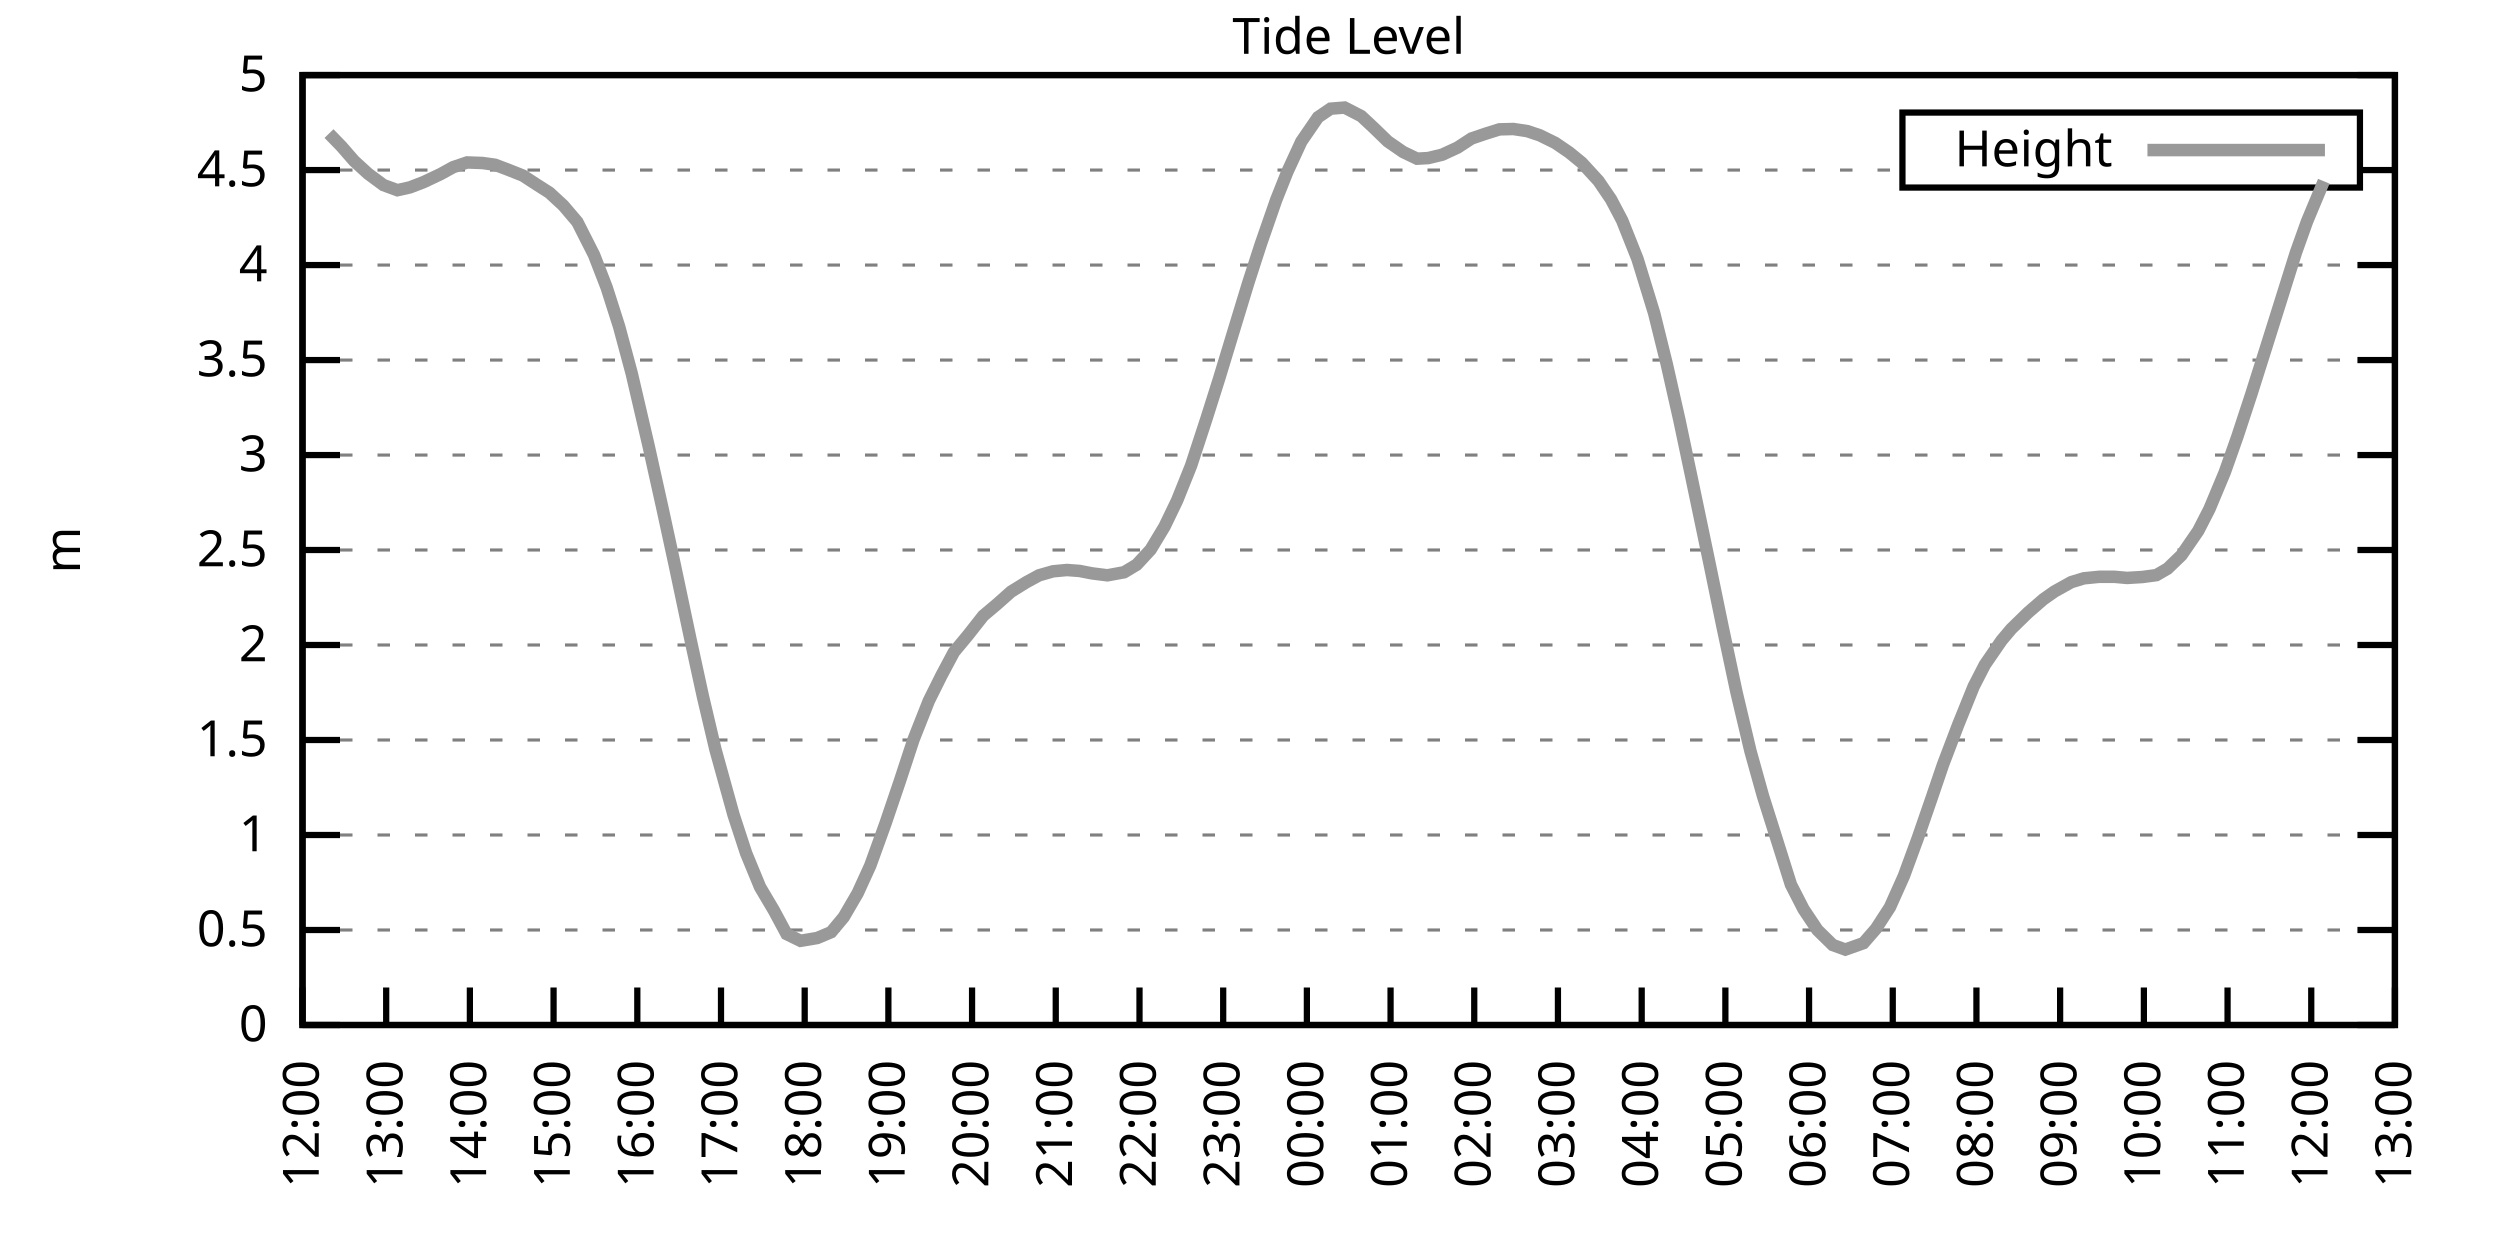
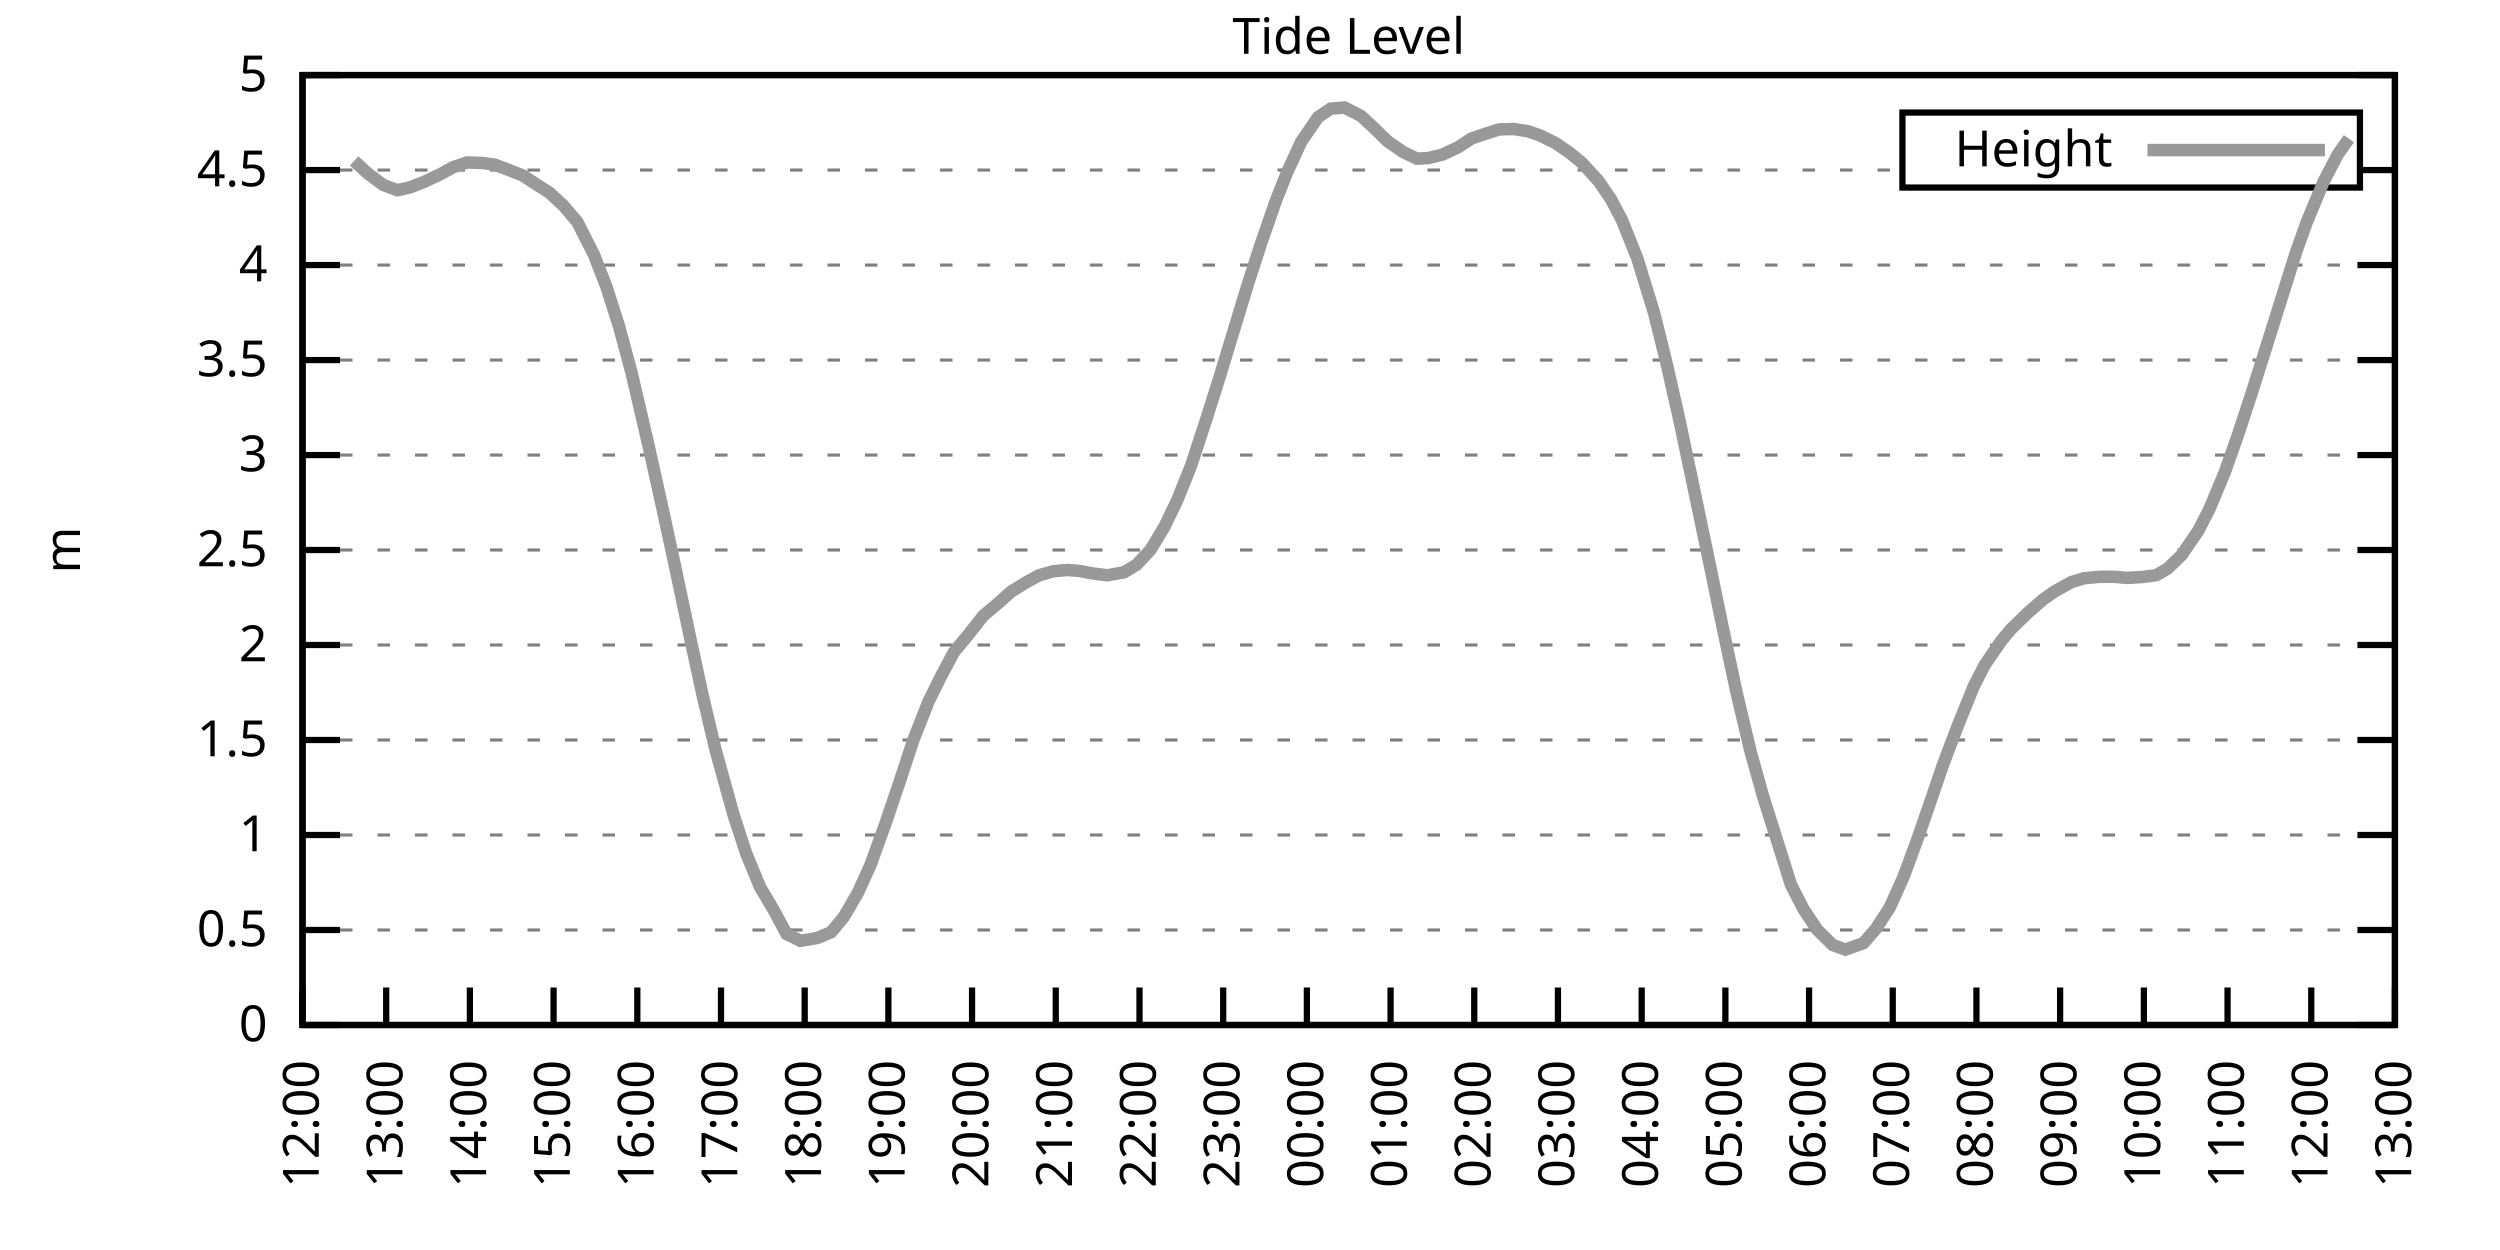
<svg xmlns="http://www.w3.org/2000/svg" xmlns:xlink="http://www.w3.org/1999/xlink" width="400" height="200" viewBox="0 0 400 200">
  <g id="gnuplot_canvas">
    <rect x="0" y="0" width="400" height="200" fill="none" />
    <defs>
      <circle id="gpDot" r="0.5" stroke-width="0.5" stroke="currentColor" />
      <path id="gpPt0" stroke-width="0.333" stroke="currentColor" d="M-1,0 h2 M0,-1 v2" />
      <path id="gpPt1" stroke-width="0.333" stroke="currentColor" d="M-1,-1 L1,1 M1,-1 L-1,1" />
      <path id="gpPt2" stroke-width="0.333" stroke="currentColor" d="M-1,0 L1,0 M0,-1 L0,1 M-1,-1 L1,1 M-1,1 L1,-1" />
      <rect id="gpPt3" stroke-width="0.333" stroke="currentColor" x="-1" y="-1" width="2" height="2" />
      <rect id="gpPt4" stroke-width="0.333" stroke="currentColor" fill="currentColor" x="-1" y="-1" width="2" height="2" />
      <circle id="gpPt5" stroke-width="0.333" stroke="currentColor" cx="0" cy="0" r="1" />
      <use xlink:href="#gpPt5" id="gpPt6" fill="currentColor" stroke="none" />
      <path id="gpPt7" stroke-width="0.333" stroke="currentColor" d="M0,-1.33 L-1.33,0.67 L1.33,0.67 z" />
      <use xlink:href="#gpPt7" id="gpPt8" fill="currentColor" stroke="none" />
      <use xlink:href="#gpPt7" id="gpPt9" stroke="currentColor" transform="rotate(180)" />
      <use xlink:href="#gpPt9" id="gpPt10" fill="currentColor" stroke="none" />
      <use xlink:href="#gpPt3" id="gpPt11" stroke="currentColor" transform="rotate(45)" />
      <use xlink:href="#gpPt11" id="gpPt12" fill="currentColor" stroke="none" />
      <path id="gpPt13" stroke-width="0.333" stroke="currentColor" d="M0,1.330 L1.265,0.411 L0.782,-1.067 L-0.782,-1.076 L-1.265,0.411 z" />
      <use xlink:href="#gpPt13" id="gpPt14" fill="currentColor" stroke="none" />
      <filter id="textbox" filterUnits="objectBoundingBox" x="0" y="0" height="1" width="1">
        <feFlood flood-color="white" flood-opacity="1" result="bgnd" />
        <feComposite in="SourceGraphic" in2="bgnd" operator="atop" />
      </filter>
      <filter id="greybox" filterUnits="objectBoundingBox" x="0" y="0" height="1" width="1">
        <feFlood flood-color="lightgrey" flood-opacity="1" result="grey" />
        <feComposite in="SourceGraphic" in2="grey" operator="atop" />
      </filter>
    </defs>
    <g fill="none" color="white" stroke="currentColor" stroke-width="1.00" stroke-linecap="butt" stroke-linejoin="miter">
</g>
    <g fill="none" color="black" stroke="currentColor" stroke-width="1.00" stroke-linecap="butt" stroke-linejoin="miter">
      <g stroke="none" shape-rendering="crispEdges">
        <polygon fill="rgb(255, 255, 255)" points="48.40,164.00 383.18,164.00 383.18,12.02 48.40,12.02 " />
      </g>
    </g>
    <g fill="none" color="black" stroke="currentColor" stroke-width="1.00" stroke-linecap="butt" stroke-linejoin="miter">
</g>
    <g fill="none" color="black" stroke="black" stroke-width="0.50" stroke-linecap="butt" stroke-linejoin="miter">
</g>
    <g fill="none" color="gray" stroke="currentColor" stroke-width="0.50" stroke-linecap="butt" stroke-linejoin="miter">
      <path stroke="gray" stroke-dasharray="2,4" class="gridline" d="M48.40,164.00 L383.19,164.00  " />
    </g>
    <g fill="none" color="gray" stroke="gray" stroke-width="1.00" stroke-linecap="butt" stroke-linejoin="miter">
</g>
    <g fill="none" color="black" stroke="currentColor" stroke-width="1.00" stroke-linecap="butt" stroke-linejoin="miter">
      <path stroke="black" d="M48.40,164.00 L54.40,164.00 M383.19,164.00 L377.19,164.00  " />
      <g transform="translate(42.80,166.60)" stroke="none" fill="black" font-family="Sans" font-size="8.00" text-anchor="end">
        <text>
          <tspan font-family="Sans"> 0</tspan>
        </text>
      </g>
    </g>
    <g fill="none" color="black" stroke="currentColor" stroke-width="1.00" stroke-linecap="butt" stroke-linejoin="miter">
</g>
    <g fill="none" color="black" stroke="black" stroke-width="0.50" stroke-linecap="butt" stroke-linejoin="miter">
</g>
    <g fill="none" color="gray" stroke="currentColor" stroke-width="0.50" stroke-linecap="butt" stroke-linejoin="miter">
      <path stroke="gray" stroke-dasharray="2,4" class="gridline" d="M48.40,148.80 L383.19,148.80  " />
    </g>
    <g fill="none" color="gray" stroke="gray" stroke-width="1.00" stroke-linecap="butt" stroke-linejoin="miter">
</g>
    <g fill="none" color="black" stroke="currentColor" stroke-width="1.00" stroke-linecap="butt" stroke-linejoin="miter">
      <path stroke="black" d="M48.40,148.80 L54.40,148.80 M383.19,148.80 L377.19,148.80  " />
      <g transform="translate(42.80,151.40)" stroke="none" fill="black" font-family="Sans" font-size="8.00" text-anchor="end">
        <text>
          <tspan font-family="Sans"> 0.5</tspan>
        </text>
      </g>
    </g>
    <g fill="none" color="black" stroke="currentColor" stroke-width="1.00" stroke-linecap="butt" stroke-linejoin="miter">
</g>
    <g fill="none" color="black" stroke="black" stroke-width="0.50" stroke-linecap="butt" stroke-linejoin="miter">
</g>
    <g fill="none" color="gray" stroke="currentColor" stroke-width="0.50" stroke-linecap="butt" stroke-linejoin="miter">
      <path stroke="gray" stroke-dasharray="2,4" class="gridline" d="M48.40,133.60 L383.19,133.60  " />
    </g>
    <g fill="none" color="gray" stroke="gray" stroke-width="1.00" stroke-linecap="butt" stroke-linejoin="miter">
</g>
    <g fill="none" color="black" stroke="currentColor" stroke-width="1.00" stroke-linecap="butt" stroke-linejoin="miter">
      <path stroke="black" d="M48.40,133.60 L54.40,133.60 M383.19,133.60 L377.19,133.60  " />
      <g transform="translate(42.80,136.20)" stroke="none" fill="black" font-family="Sans" font-size="8.00" text-anchor="end">
        <text>
          <tspan font-family="Sans"> 1</tspan>
        </text>
      </g>
    </g>
    <g fill="none" color="black" stroke="currentColor" stroke-width="1.00" stroke-linecap="butt" stroke-linejoin="miter">
</g>
    <g fill="none" color="black" stroke="black" stroke-width="0.50" stroke-linecap="butt" stroke-linejoin="miter">
</g>
    <g fill="none" color="gray" stroke="currentColor" stroke-width="0.50" stroke-linecap="butt" stroke-linejoin="miter">
      <path stroke="gray" stroke-dasharray="2,4" class="gridline" d="M48.40,118.40 L383.19,118.40  " />
    </g>
    <g fill="none" color="gray" stroke="gray" stroke-width="1.00" stroke-linecap="butt" stroke-linejoin="miter">
</g>
    <g fill="none" color="black" stroke="currentColor" stroke-width="1.00" stroke-linecap="butt" stroke-linejoin="miter">
      <path stroke="black" d="M48.40,118.40 L54.40,118.40 M383.19,118.40 L377.19,118.40  " />
      <g transform="translate(42.80,121.00)" stroke="none" fill="black" font-family="Sans" font-size="8.00" text-anchor="end">
        <text>
          <tspan font-family="Sans"> 1.5</tspan>
        </text>
      </g>
    </g>
    <g fill="none" color="black" stroke="currentColor" stroke-width="1.00" stroke-linecap="butt" stroke-linejoin="miter">
</g>
    <g fill="none" color="black" stroke="black" stroke-width="0.50" stroke-linecap="butt" stroke-linejoin="miter">
</g>
    <g fill="none" color="gray" stroke="currentColor" stroke-width="0.50" stroke-linecap="butt" stroke-linejoin="miter">
      <path stroke="gray" stroke-dasharray="2,4" class="gridline" d="M48.40,103.20 L383.19,103.20  " />
    </g>
    <g fill="none" color="gray" stroke="gray" stroke-width="1.00" stroke-linecap="butt" stroke-linejoin="miter">
</g>
    <g fill="none" color="black" stroke="currentColor" stroke-width="1.00" stroke-linecap="butt" stroke-linejoin="miter">
      <path stroke="black" d="M48.40,103.20 L54.40,103.20 M383.19,103.20 L377.19,103.20  " />
      <g transform="translate(42.80,105.80)" stroke="none" fill="black" font-family="Sans" font-size="8.00" text-anchor="end">
        <text>
          <tspan font-family="Sans"> 2</tspan>
        </text>
      </g>
    </g>
    <g fill="none" color="black" stroke="currentColor" stroke-width="1.00" stroke-linecap="butt" stroke-linejoin="miter">
</g>
    <g fill="none" color="black" stroke="black" stroke-width="0.50" stroke-linecap="butt" stroke-linejoin="miter">
</g>
    <g fill="none" color="gray" stroke="currentColor" stroke-width="0.50" stroke-linecap="butt" stroke-linejoin="miter">
      <path stroke="gray" stroke-dasharray="2,4" class="gridline" d="M48.40,88.00 L383.19,88.00  " />
    </g>
    <g fill="none" color="gray" stroke="gray" stroke-width="1.00" stroke-linecap="butt" stroke-linejoin="miter">
</g>
    <g fill="none" color="black" stroke="currentColor" stroke-width="1.00" stroke-linecap="butt" stroke-linejoin="miter">
      <path stroke="black" d="M48.40,88.00 L54.40,88.00 M383.19,88.00 L377.19,88.00  " />
      <g transform="translate(42.80,90.60)" stroke="none" fill="black" font-family="Sans" font-size="8.00" text-anchor="end">
        <text>
          <tspan font-family="Sans"> 2.5</tspan>
        </text>
      </g>
    </g>
    <g fill="none" color="black" stroke="currentColor" stroke-width="1.00" stroke-linecap="butt" stroke-linejoin="miter">
</g>
    <g fill="none" color="black" stroke="black" stroke-width="0.50" stroke-linecap="butt" stroke-linejoin="miter">
</g>
    <g fill="none" color="gray" stroke="currentColor" stroke-width="0.50" stroke-linecap="butt" stroke-linejoin="miter">
      <path stroke="gray" stroke-dasharray="2,4" class="gridline" d="M48.40,72.81 L383.19,72.81  " />
    </g>
    <g fill="none" color="gray" stroke="gray" stroke-width="1.00" stroke-linecap="butt" stroke-linejoin="miter">
</g>
    <g fill="none" color="black" stroke="currentColor" stroke-width="1.00" stroke-linecap="butt" stroke-linejoin="miter">
      <path stroke="black" d="M48.40,72.81 L54.40,72.81 M383.19,72.81 L377.19,72.81  " />
      <g transform="translate(42.80,75.41)" stroke="none" fill="black" font-family="Sans" font-size="8.00" text-anchor="end">
        <text>
          <tspan font-family="Sans"> 3</tspan>
        </text>
      </g>
    </g>
    <g fill="none" color="black" stroke="currentColor" stroke-width="1.00" stroke-linecap="butt" stroke-linejoin="miter">
</g>
    <g fill="none" color="black" stroke="black" stroke-width="0.50" stroke-linecap="butt" stroke-linejoin="miter">
</g>
    <g fill="none" color="gray" stroke="currentColor" stroke-width="0.50" stroke-linecap="butt" stroke-linejoin="miter">
      <path stroke="gray" stroke-dasharray="2,4" class="gridline" d="M48.40,57.61 L383.19,57.61  " />
    </g>
    <g fill="none" color="gray" stroke="gray" stroke-width="1.00" stroke-linecap="butt" stroke-linejoin="miter">
</g>
    <g fill="none" color="black" stroke="currentColor" stroke-width="1.00" stroke-linecap="butt" stroke-linejoin="miter">
      <path stroke="black" d="M48.40,57.61 L54.40,57.61 M383.19,57.61 L377.19,57.61  " />
      <g transform="translate(42.80,60.21)" stroke="none" fill="black" font-family="Sans" font-size="8.00" text-anchor="end">
        <text>
          <tspan font-family="Sans"> 3.5</tspan>
        </text>
      </g>
    </g>
    <g fill="none" color="black" stroke="currentColor" stroke-width="1.00" stroke-linecap="butt" stroke-linejoin="miter">
</g>
    <g fill="none" color="black" stroke="black" stroke-width="0.50" stroke-linecap="butt" stroke-linejoin="miter">
</g>
    <g fill="none" color="gray" stroke="currentColor" stroke-width="0.50" stroke-linecap="butt" stroke-linejoin="miter">
      <path stroke="gray" stroke-dasharray="2,4" class="gridline" d="M48.40,42.41 L383.19,42.41  " />
    </g>
    <g fill="none" color="gray" stroke="gray" stroke-width="1.00" stroke-linecap="butt" stroke-linejoin="miter">
</g>
    <g fill="none" color="black" stroke="currentColor" stroke-width="1.00" stroke-linecap="butt" stroke-linejoin="miter">
      <path stroke="black" d="M48.40,42.41 L54.40,42.41 M383.19,42.41 L377.19,42.41  " />
      <g transform="translate(42.80,45.01)" stroke="none" fill="black" font-family="Sans" font-size="8.00" text-anchor="end">
        <text>
          <tspan font-family="Sans"> 4</tspan>
        </text>
      </g>
    </g>
    <g fill="none" color="black" stroke="currentColor" stroke-width="1.00" stroke-linecap="butt" stroke-linejoin="miter">
</g>
    <g fill="none" color="black" stroke="black" stroke-width="0.50" stroke-linecap="butt" stroke-linejoin="miter">
</g>
    <g fill="none" color="gray" stroke="currentColor" stroke-width="0.50" stroke-linecap="butt" stroke-linejoin="miter">
      <path stroke="gray" stroke-dasharray="2,4" class="gridline" d="M48.40,27.21 L304.39,27.21 M377.59,27.21 L383.19,27.21  " />
    </g>
    <g fill="none" color="gray" stroke="gray" stroke-width="1.00" stroke-linecap="butt" stroke-linejoin="miter">
</g>
    <g fill="none" color="black" stroke="currentColor" stroke-width="1.00" stroke-linecap="butt" stroke-linejoin="miter">
      <path stroke="black" d="M48.40,27.21 L54.40,27.21 M383.19,27.21 L377.19,27.21  " />
      <g transform="translate(42.80,29.81)" stroke="none" fill="black" font-family="Sans" font-size="8.00" text-anchor="end">
        <text>
          <tspan font-family="Sans"> 4.5</tspan>
        </text>
      </g>
    </g>
    <g fill="none" color="black" stroke="currentColor" stroke-width="1.00" stroke-linecap="butt" stroke-linejoin="miter">
</g>
    <g fill="none" color="black" stroke="black" stroke-width="0.50" stroke-linecap="butt" stroke-linejoin="miter">
</g>
    <g fill="none" color="gray" stroke="currentColor" stroke-width="0.50" stroke-linecap="butt" stroke-linejoin="miter">
      <path stroke="gray" stroke-dasharray="2,4" class="gridline" d="M48.40,12.01 L383.19,12.01  " />
    </g>
    <g fill="none" color="gray" stroke="gray" stroke-width="1.00" stroke-linecap="butt" stroke-linejoin="miter">
</g>
    <g fill="none" color="black" stroke="currentColor" stroke-width="1.00" stroke-linecap="butt" stroke-linejoin="miter">
      <path stroke="black" d="M48.40,12.01 L54.40,12.01 M383.19,12.01 L377.19,12.01  " />
      <g transform="translate(42.80,14.61)" stroke="none" fill="black" font-family="Sans" font-size="8.00" text-anchor="end">
        <text>
          <tspan font-family="Sans"> 5</tspan>
        </text>
      </g>
    </g>
    <g fill="none" color="black" stroke="currentColor" stroke-width="1.00" stroke-linecap="butt" stroke-linejoin="miter">
      <path stroke="black" d="M48.40,164.00 L48.40,158.00  " />
      <g transform="translate(51.00,169.60) rotate(270.00)" stroke="none" fill="black" font-family="Sans" font-size="8.00" text-anchor="end">
        <text>
          <tspan font-family="Sans">12:00</tspan>
        </text>
      </g>
    </g>
    <g fill="none" color="black" stroke="currentColor" stroke-width="1.00" stroke-linecap="butt" stroke-linejoin="miter">
      <path stroke="black" d="M61.79,164.00 L61.79,158.00  " />
      <g transform="translate(64.39,169.60) rotate(270.00)" stroke="none" fill="black" font-family="Sans" font-size="8.00" text-anchor="end">
        <text>
          <tspan font-family="Sans">13:00</tspan>
        </text>
      </g>
    </g>
    <g fill="none" color="black" stroke="currentColor" stroke-width="1.00" stroke-linecap="butt" stroke-linejoin="miter">
      <path stroke="black" d="M75.18,164.00 L75.18,158.00  " />
      <g transform="translate(77.78,169.60) rotate(270.00)" stroke="none" fill="black" font-family="Sans" font-size="8.00" text-anchor="end">
        <text>
          <tspan font-family="Sans">14:00</tspan>
        </text>
      </g>
    </g>
    <g fill="none" color="black" stroke="currentColor" stroke-width="1.00" stroke-linecap="butt" stroke-linejoin="miter">
      <path stroke="black" d="M88.57,164.00 L88.57,158.00  " />
      <g transform="translate(91.17,169.60) rotate(270.00)" stroke="none" fill="black" font-family="Sans" font-size="8.00" text-anchor="end">
        <text>
          <tspan font-family="Sans">15:00</tspan>
        </text>
      </g>
    </g>
    <g fill="none" color="black" stroke="currentColor" stroke-width="1.00" stroke-linecap="butt" stroke-linejoin="miter">
      <path stroke="black" d="M101.97,164.00 L101.97,158.00  " />
      <g transform="translate(104.57,169.60) rotate(270.00)" stroke="none" fill="black" font-family="Sans" font-size="8.00" text-anchor="end">
        <text>
          <tspan font-family="Sans">16:00</tspan>
        </text>
      </g>
    </g>
    <g fill="none" color="black" stroke="currentColor" stroke-width="1.00" stroke-linecap="butt" stroke-linejoin="miter">
      <path stroke="black" d="M115.36,164.00 L115.36,158.00  " />
      <g transform="translate(117.96,169.60) rotate(270.00)" stroke="none" fill="black" font-family="Sans" font-size="8.00" text-anchor="end">
        <text>
          <tspan font-family="Sans">17:00</tspan>
        </text>
      </g>
    </g>
    <g fill="none" color="black" stroke="currentColor" stroke-width="1.00" stroke-linecap="butt" stroke-linejoin="miter">
      <path stroke="black" d="M128.75,164.00 L128.75,158.00  " />
      <g transform="translate(131.35,169.60) rotate(270.00)" stroke="none" fill="black" font-family="Sans" font-size="8.00" text-anchor="end">
        <text>
          <tspan font-family="Sans">18:00</tspan>
        </text>
      </g>
    </g>
    <g fill="none" color="black" stroke="currentColor" stroke-width="1.00" stroke-linecap="butt" stroke-linejoin="miter">
      <path stroke="black" d="M142.14,164.00 L142.14,158.00  " />
      <g transform="translate(144.74,169.60) rotate(270.00)" stroke="none" fill="black" font-family="Sans" font-size="8.00" text-anchor="end">
        <text>
          <tspan font-family="Sans">19:00</tspan>
        </text>
      </g>
    </g>
    <g fill="none" color="black" stroke="currentColor" stroke-width="1.00" stroke-linecap="butt" stroke-linejoin="miter">
      <path stroke="black" d="M155.53,164.00 L155.53,158.00  " />
      <g transform="translate(158.13,169.60) rotate(270.00)" stroke="none" fill="black" font-family="Sans" font-size="8.00" text-anchor="end">
        <text>
          <tspan font-family="Sans">20:00</tspan>
        </text>
      </g>
    </g>
    <g fill="none" color="black" stroke="currentColor" stroke-width="1.00" stroke-linecap="butt" stroke-linejoin="miter">
      <path stroke="black" d="M168.92,164.00 L168.92,158.00  " />
      <g transform="translate(171.52,169.60) rotate(270.00)" stroke="none" fill="black" font-family="Sans" font-size="8.00" text-anchor="end">
        <text>
          <tspan font-family="Sans">21:00</tspan>
        </text>
      </g>
    </g>
    <g fill="none" color="black" stroke="currentColor" stroke-width="1.00" stroke-linecap="butt" stroke-linejoin="miter">
      <path stroke="black" d="M182.32,164.00 L182.32,158.00  " />
      <g transform="translate(184.92,169.60) rotate(270.00)" stroke="none" fill="black" font-family="Sans" font-size="8.00" text-anchor="end">
        <text>
          <tspan font-family="Sans">22:00</tspan>
        </text>
      </g>
    </g>
    <g fill="none" color="black" stroke="currentColor" stroke-width="1.00" stroke-linecap="butt" stroke-linejoin="miter">
      <path stroke="black" d="M195.71,164.00 L195.71,158.00  " />
      <g transform="translate(198.31,169.60) rotate(270.00)" stroke="none" fill="black" font-family="Sans" font-size="8.00" text-anchor="end">
        <text>
          <tspan font-family="Sans">23:00</tspan>
        </text>
      </g>
    </g>
    <g fill="none" color="black" stroke="currentColor" stroke-width="1.00" stroke-linecap="butt" stroke-linejoin="miter">
      <path stroke="black" d="M209.10,164.00 L209.10,158.00  " />
      <g transform="translate(211.70,169.60) rotate(270.00)" stroke="none" fill="black" font-family="Sans" font-size="8.00" text-anchor="end">
        <text>
          <tspan font-family="Sans">00:00</tspan>
        </text>
      </g>
    </g>
    <g fill="none" color="black" stroke="currentColor" stroke-width="1.00" stroke-linecap="butt" stroke-linejoin="miter">
      <path stroke="black" d="M222.49,164.00 L222.49,158.00  " />
      <g transform="translate(225.09,169.60) rotate(270.00)" stroke="none" fill="black" font-family="Sans" font-size="8.00" text-anchor="end">
        <text>
          <tspan font-family="Sans">01:00</tspan>
        </text>
      </g>
    </g>
    <g fill="none" color="black" stroke="currentColor" stroke-width="1.00" stroke-linecap="butt" stroke-linejoin="miter">
      <path stroke="black" d="M235.88,164.00 L235.88,158.00  " />
      <g transform="translate(238.48,169.60) rotate(270.00)" stroke="none" fill="black" font-family="Sans" font-size="8.00" text-anchor="end">
        <text>
          <tspan font-family="Sans">02:00</tspan>
        </text>
      </g>
    </g>
    <g fill="none" color="black" stroke="currentColor" stroke-width="1.00" stroke-linecap="butt" stroke-linejoin="miter">
      <path stroke="black" d="M249.27,164.00 L249.27,158.00  " />
      <g transform="translate(251.87,169.60) rotate(270.00)" stroke="none" fill="black" font-family="Sans" font-size="8.00" text-anchor="end">
        <text>
          <tspan font-family="Sans">03:00</tspan>
        </text>
      </g>
    </g>
    <g fill="none" color="black" stroke="currentColor" stroke-width="1.00" stroke-linecap="butt" stroke-linejoin="miter">
      <path stroke="black" d="M262.67,164.00 L262.67,158.00  " />
      <g transform="translate(265.27,169.60) rotate(270.00)" stroke="none" fill="black" font-family="Sans" font-size="8.00" text-anchor="end">
        <text>
          <tspan font-family="Sans">04:00</tspan>
        </text>
      </g>
    </g>
    <g fill="none" color="black" stroke="currentColor" stroke-width="1.00" stroke-linecap="butt" stroke-linejoin="miter">
      <path stroke="black" d="M276.06,164.00 L276.06,158.00  " />
      <g transform="translate(278.66,169.60) rotate(270.00)" stroke="none" fill="black" font-family="Sans" font-size="8.00" text-anchor="end">
        <text>
          <tspan font-family="Sans">05:00</tspan>
        </text>
      </g>
    </g>
    <g fill="none" color="black" stroke="currentColor" stroke-width="1.00" stroke-linecap="butt" stroke-linejoin="miter">
      <path stroke="black" d="M289.45,164.00 L289.45,158.00  " />
      <g transform="translate(292.05,169.60) rotate(270.00)" stroke="none" fill="black" font-family="Sans" font-size="8.00" text-anchor="end">
        <text>
          <tspan font-family="Sans">06:00</tspan>
        </text>
      </g>
    </g>
    <g fill="none" color="black" stroke="currentColor" stroke-width="1.00" stroke-linecap="butt" stroke-linejoin="miter">
      <path stroke="black" d="M302.84,164.00 L302.84,158.00  " />
      <g transform="translate(305.44,169.60) rotate(270.00)" stroke="none" fill="black" font-family="Sans" font-size="8.00" text-anchor="end">
        <text>
          <tspan font-family="Sans">07:00</tspan>
        </text>
      </g>
    </g>
    <g fill="none" color="black" stroke="currentColor" stroke-width="1.00" stroke-linecap="butt" stroke-linejoin="miter">
      <path stroke="black" d="M316.23,164.00 L316.23,158.00  " />
      <g transform="translate(318.83,169.60) rotate(270.00)" stroke="none" fill="black" font-family="Sans" font-size="8.00" text-anchor="end">
        <text>
          <tspan font-family="Sans">08:00</tspan>
        </text>
      </g>
    </g>
    <g fill="none" color="black" stroke="currentColor" stroke-width="1.00" stroke-linecap="butt" stroke-linejoin="miter">
      <path stroke="black" d="M329.62,164.00 L329.62,158.00  " />
      <g transform="translate(332.22,169.60) rotate(270.00)" stroke="none" fill="black" font-family="Sans" font-size="8.00" text-anchor="end">
        <text>
          <tspan font-family="Sans">09:00</tspan>
        </text>
      </g>
    </g>
    <g fill="none" color="black" stroke="currentColor" stroke-width="1.00" stroke-linecap="butt" stroke-linejoin="miter">
      <path stroke="black" d="M343.02,164.00 L343.02,158.00  " />
      <g transform="translate(345.62,169.60) rotate(270.00)" stroke="none" fill="black" font-family="Sans" font-size="8.00" text-anchor="end">
        <text>
          <tspan font-family="Sans">10:00</tspan>
        </text>
      </g>
    </g>
    <g fill="none" color="black" stroke="currentColor" stroke-width="1.00" stroke-linecap="butt" stroke-linejoin="miter">
      <path stroke="black" d="M356.41,164.00 L356.41,158.00  " />
      <g transform="translate(359.01,169.60) rotate(270.00)" stroke="none" fill="black" font-family="Sans" font-size="8.00" text-anchor="end">
        <text>
          <tspan font-family="Sans">11:00</tspan>
        </text>
      </g>
    </g>
    <g fill="none" color="black" stroke="currentColor" stroke-width="1.00" stroke-linecap="butt" stroke-linejoin="miter">
      <path stroke="black" d="M369.80,164.00 L369.80,158.00  " />
      <g transform="translate(372.40,169.60) rotate(270.00)" stroke="none" fill="black" font-family="Sans" font-size="8.00" text-anchor="end">
        <text>
          <tspan font-family="Sans">12:00</tspan>
        </text>
      </g>
    </g>
    <g fill="none" color="black" stroke="currentColor" stroke-width="1.00" stroke-linecap="butt" stroke-linejoin="miter">
      <path stroke="black" d="M383.19,164.00 L383.19,158.00  " />
      <g transform="translate(385.79,169.60) rotate(270.00)" stroke="none" fill="black" font-family="Sans" font-size="8.00" text-anchor="end">
        <text>
          <tspan font-family="Sans">13:00</tspan>
        </text>
      </g>
    </g>
    <g fill="none" color="black" stroke="currentColor" stroke-width="1.00" stroke-linecap="butt" stroke-linejoin="miter">
</g>
    <g fill="none" color="black" stroke="currentColor" stroke-width="1.00" stroke-linecap="butt" stroke-linejoin="miter">
      <path stroke="black" d="M48.40,12.01 L48.40,164.00 L383.19,164.00 L383.19,12.01 L48.40,12.01 Z  " />
    </g>
    <g fill="none" color="black" stroke="currentColor" stroke-width="1.00" stroke-linecap="butt" stroke-linejoin="miter">
</g>
    <g fill="none" color="black" stroke="currentColor" stroke-width="1.00" stroke-linecap="butt" stroke-linejoin="miter">
      <path stroke="black" d="M304.39,30.01 L304.39,18.01 L377.59,18.01 L377.59,30.01 L304.39,30.01 Z  " />
    </g>
    <g id="Tide_level_plot_1">
      <g fill="none" color="white" stroke="black" stroke-width="2.00" stroke-linecap="butt" stroke-linejoin="miter">
</g>
      <g fill="none" color="black" stroke="currentColor" stroke-width="2.00" stroke-linecap="butt" stroke-linejoin="miter">
        <g transform="translate(337.99,26.61)" stroke="none" fill="black" font-family="Sans" font-size="8.00" text-anchor="end">
          <text>
            <tspan font-family="Sans">Height</tspan>
          </text>
        </g>
      </g>
      <g fill="none" color="black" stroke="currentColor" stroke-width="2.00" stroke-linecap="butt" stroke-linejoin="miter">
-         <path stroke="rgb(153, 153, 153)" d="M343.59,24.01 L371.99,24.01 M52.64,21.37 L54.65,23.44 L56.66,25.75 L58.89,27.79 L61.35,29.61 L63.58,30.43   L65.59,29.98 L67.82,29.12 L70.50,27.85 L72.50,26.75 L74.74,25.99 L77.19,26.08 L79.20,26.36 L81.21,27.12   L83.66,28.09 L85.67,29.40 L87.91,30.83 L90.14,32.89 L92.37,35.51 L95.05,40.80 L97.06,45.99 L99.06,52.26   L101.07,59.73 L103.75,71.23 L105.98,81.26 L107.99,90.53 L110.45,102.17 L112.46,111.41 L114.47,119.92 L117.37,130.38   L119.38,136.52 L121.61,141.93 L123.84,145.70 L125.85,149.44 L128.08,150.53 L130.76,150.08 L132.99,149.14 L135.00,146.73   L137.23,142.90 L139.24,138.50 L141.69,131.72 L143.93,125.12 L146.16,118.34 L148.61,112.14 L150.62,108.10 L152.63,104.33   L154.86,101.65 L157.32,98.52 L159.55,96.64 L161.78,94.66 L164.24,93.14 L166.25,92.05 L168.48,91.41 L170.71,91.20   L172.72,91.35 L174.73,91.74 L177.18,92.05 L179.86,91.56 L181.87,90.35 L184.10,87.94 L186.33,84.24 L188.34,80.07   L190.57,74.51 L193.03,67.00 L195.04,60.65 L197.49,52.59 L199.73,45.24 L201.73,39.06 L204.19,31.98 L205.97,27.51   L208.21,22.65 L210.88,18.76 L212.89,17.39 L215.13,17.21 L217.80,18.58 L219.81,20.46 L222.04,22.62 L224.50,24.32   L226.73,25.39 L228.52,25.29 L230.75,24.75 L233.20,23.62 L235.44,22.16 L237.67,21.40 L239.90,20.70 L242.13,20.64   L244.36,20.98 L246.37,21.65 L248.83,22.86 L251.06,24.38 L253.07,26.02 L255.75,28.94 L257.76,31.89 L259.54,35.26   L262.00,41.44 L264.67,50.13 L266.68,58.25 L268.69,67.15 L270.70,76.67 L273.60,90.53 L275.61,100.29 L277.84,110.77   L280.07,120.17 L282.08,127.37 L284.54,135.15 L286.55,141.54 L288.56,145.46 L290.79,148.80 L293.24,151.20 L295.25,151.93   L298.15,150.90 L300.16,148.59 L302.39,145.15 L304.63,140.14 L306.86,134.06 L309.09,127.61 L310.88,122.35 L313.33,115.91   L315.79,109.83 L317.57,106.37 L320.25,102.47 L321.81,100.62 L324.49,98.01 L326.95,95.88 L328.73,94.63 L331.41,93.14   L333.42,92.53 L335.87,92.29 L338.33,92.29 L340.34,92.47 L342.79,92.32 L345.02,92.02 L346.81,90.98 L349.04,88.83   L351.72,84.93 L353.51,81.44 L355.96,75.57 L357.97,69.89 L360.20,63.11 L362.43,56.06 L364.66,48.97 L367.34,40.43   L369.13,35.42 L371.81,29.00  " />
+         <path stroke="rgb(153, 153, 153)" d="M343.59,24.01 L371.99,24.01 M56.66,25.75 L58.89,27.79 L61.35,29.61 L63.58,30.43 L65.59,29.98 L67.82,29.12   L70.50,27.85 L72.50,26.75 L74.74,25.99 L77.19,26.08 L79.20,26.36 L81.21,27.12 L83.66,28.09 L85.67,29.40   L87.91,30.83 L90.14,32.89 L92.37,35.51 L95.05,40.80 L97.06,45.99 L99.06,52.26 L101.07,59.73 L103.75,71.23   L105.98,81.26 L107.99,90.53 L110.45,102.17 L112.46,111.41 L114.47,119.92 L117.37,130.38 L119.38,136.52 L121.61,141.93   L123.84,145.70 L125.85,149.44 L128.08,150.53 L130.76,150.08 L132.99,149.14 L135.00,146.73 L137.23,142.90 L139.24,138.50   L141.69,131.72 L143.93,125.12 L146.16,118.34 L148.61,112.14 L150.62,108.10 L152.63,104.33 L154.86,101.65 L157.32,98.52   L159.55,96.64 L161.78,94.66 L164.24,93.14 L166.25,92.05 L168.48,91.41 L170.71,91.20 L172.72,91.35 L174.73,91.74   L177.18,92.05 L179.86,91.56 L181.87,90.35 L184.10,87.94 L186.33,84.24 L188.34,80.07 L190.57,74.51 L193.03,67.00   L195.04,60.65 L197.49,52.59 L199.73,45.24 L201.73,39.06 L204.19,31.98 L205.97,27.51 L208.21,22.65 L210.88,18.76   L212.89,17.39 L215.13,17.21 L217.80,18.58 L219.81,20.46 L222.04,22.62 L224.50,24.32 L226.73,25.39 L228.52,25.29   L230.75,24.75 L233.20,23.62 L235.44,22.16 L237.67,21.40 L239.90,20.70 L242.13,20.64 L244.36,20.98 L246.37,21.65   L248.83,22.86 L251.06,24.38 L253.07,26.02 L255.75,28.94 L257.76,31.89 L259.54,35.26 L262.00,41.44 L264.67,50.13   L266.68,58.25 L268.69,67.15 L270.70,76.67 L273.60,90.53 L275.61,100.29 L277.84,110.77 L280.07,120.17 L282.08,127.37   L284.54,135.15 L286.55,141.54 L288.56,145.46 L290.79,148.80 L293.24,151.20 L295.25,151.93 L298.15,150.90 L300.16,148.59   L302.39,145.15 L304.63,140.14 L306.86,134.06 L309.09,127.61 L310.88,122.35 L313.33,115.91 L315.79,109.83 L317.57,106.37   L320.25,102.47 L321.81,100.62 L324.49,98.01 L326.95,95.88 L328.73,94.63 L331.41,93.14 L333.42,92.53 L335.87,92.29   L338.33,92.29 L340.34,92.47 L342.79,92.32 L345.02,92.02 L346.81,90.98 L349.04,88.83 L351.72,84.93 L353.51,81.44   L355.96,75.57 L357.97,69.89 L360.20,63.11 L362.43,56.06 L364.66,48.97 L367.34,40.43 L369.13,35.42 L371.81,29.00   L374.04,24.72 L375.82,22.19  " />
      </g>
    </g>
    <g fill="none" color="black" stroke="currentColor" stroke-width="2.00" stroke-linecap="butt" stroke-linejoin="miter">
</g>
    <g fill="none" color="black" stroke="black" stroke-width="1.00" stroke-linecap="butt" stroke-linejoin="miter">
</g>
    <g fill="none" color="black" stroke="currentColor" stroke-width="1.00" stroke-linecap="butt" stroke-linejoin="miter">
      <path stroke="black" d="M48.40,12.01 L48.40,164.00 L383.19,164.00 L383.19,12.01 L48.40,12.01 Z  " />
      <g transform="translate(12.80,88.01) rotate(270.00)" stroke="none" fill="black" font-family="Sans" font-size="8.00" text-anchor="middle">
        <text>
          <tspan font-family="Sans">m</tspan>
        </text>
      </g>
    </g>
    <g fill="none" color="black" stroke="currentColor" stroke-width="1.00" stroke-linecap="butt" stroke-linejoin="miter">
</g>
    <g fill="none" color="black" stroke="currentColor" stroke-width="1.00" stroke-linecap="butt" stroke-linejoin="miter">
      <g transform="translate(215.79,8.61)" stroke="none" fill="black" font-family="Sans" font-size="8.00" text-anchor="middle">
        <text>
          <tspan font-family="Sans">Tide Level</tspan>
        </text>
      </g>
    </g>
    <g fill="none" color="black" stroke="currentColor" stroke-width="1.00" stroke-linecap="butt" stroke-linejoin="miter">
</g>
  </g>
</svg>
